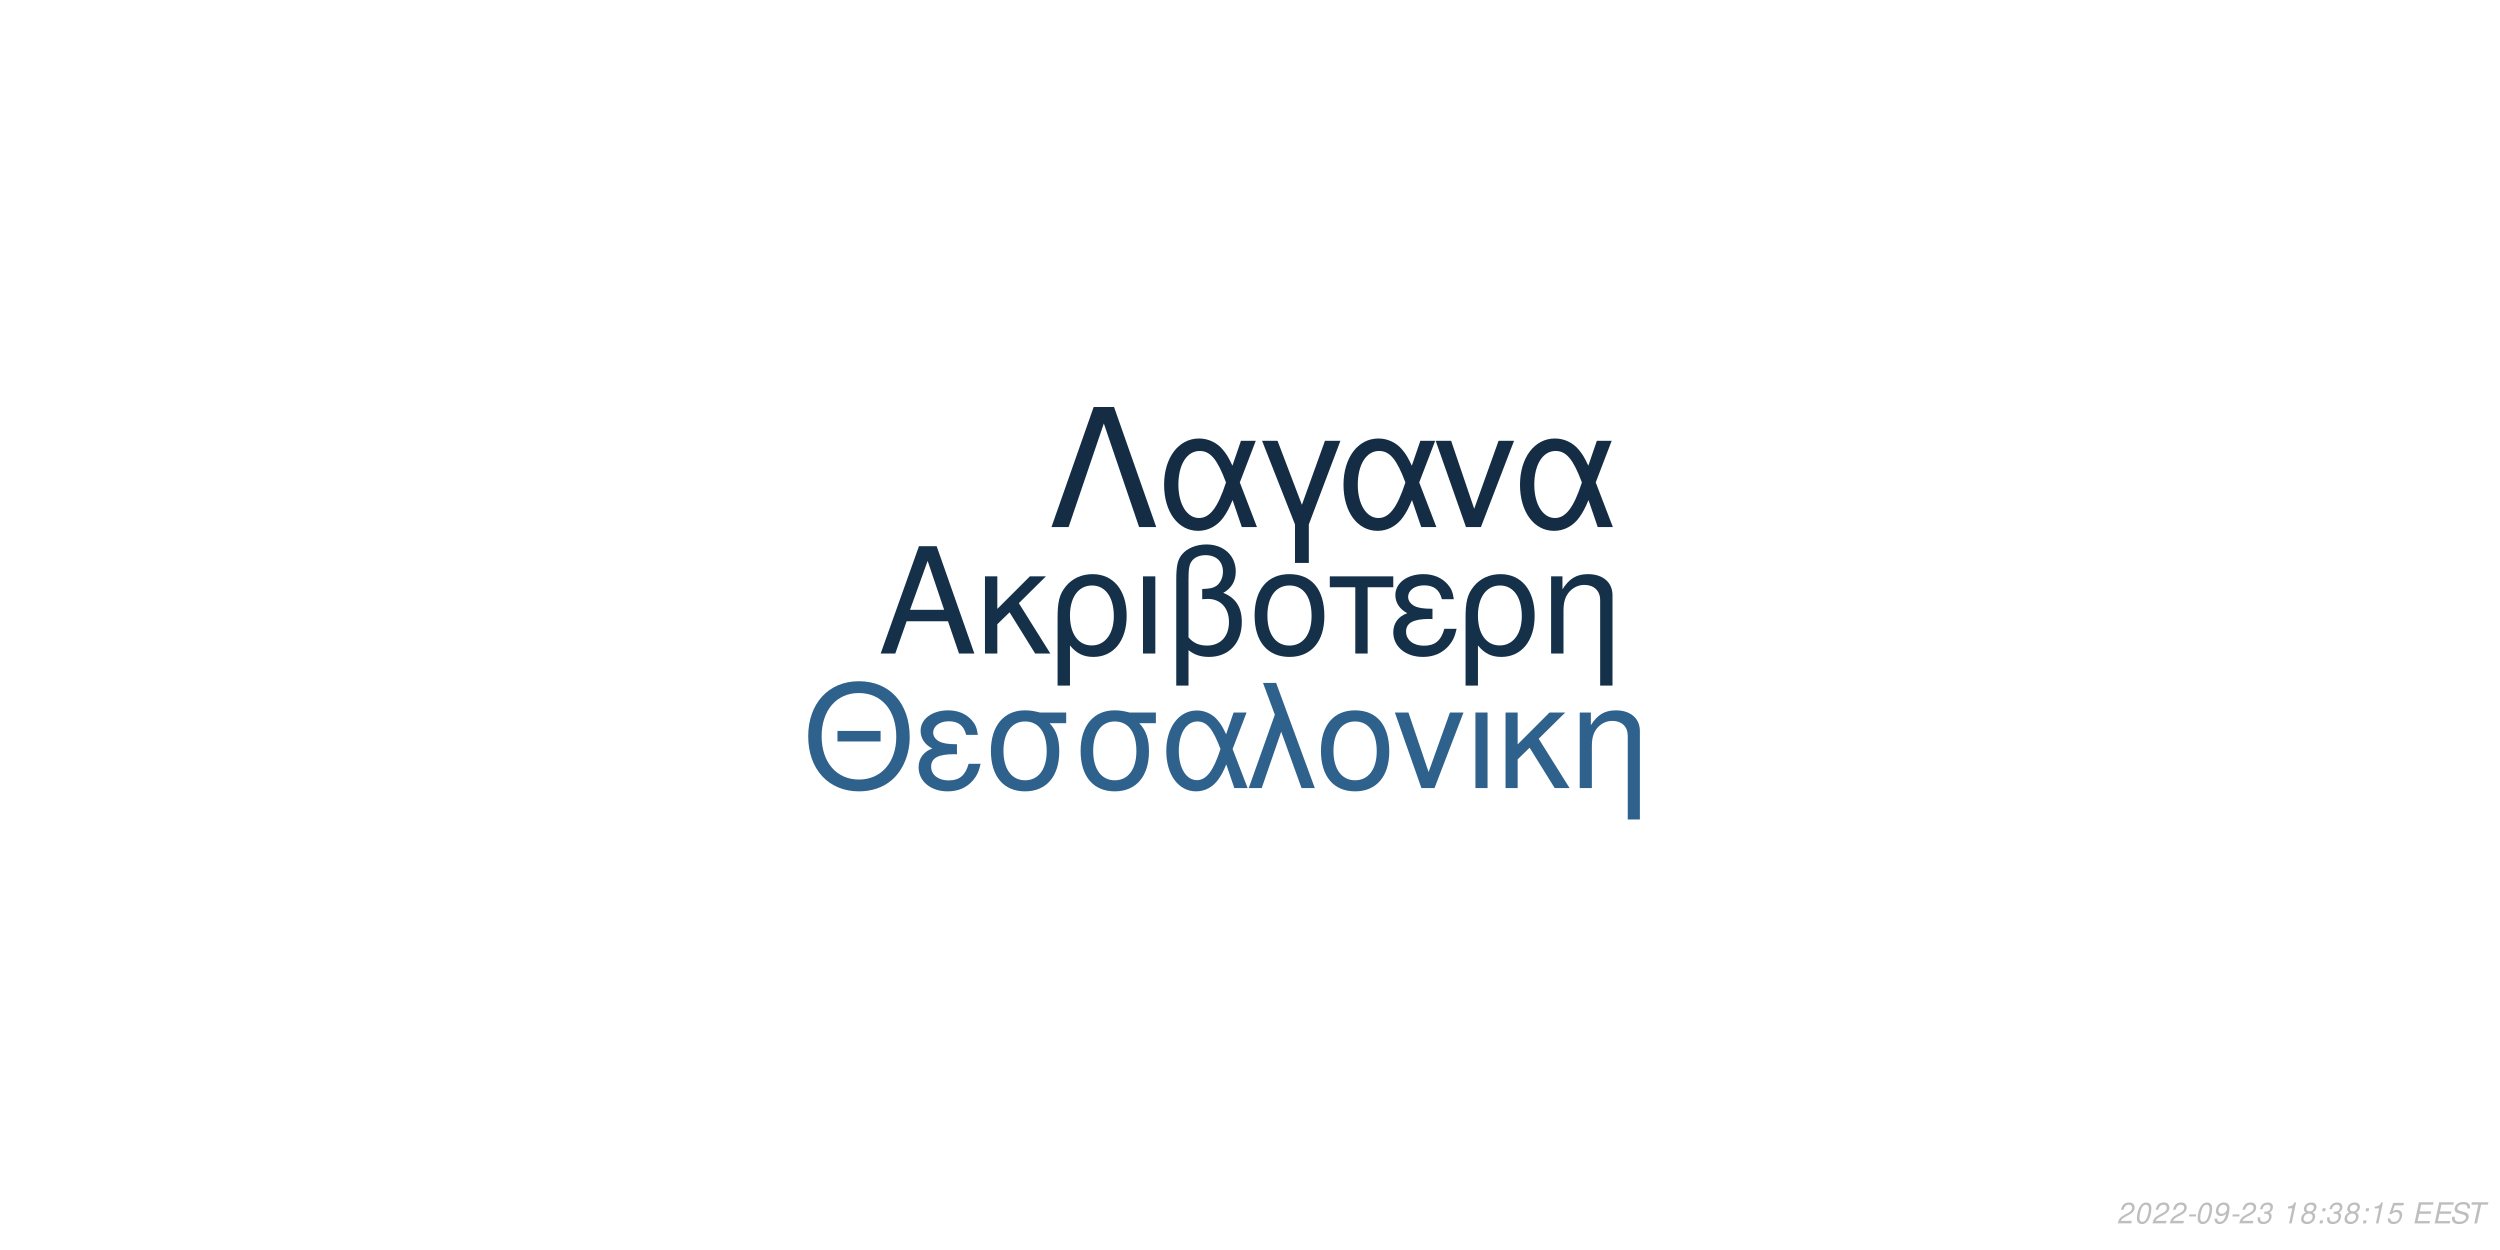
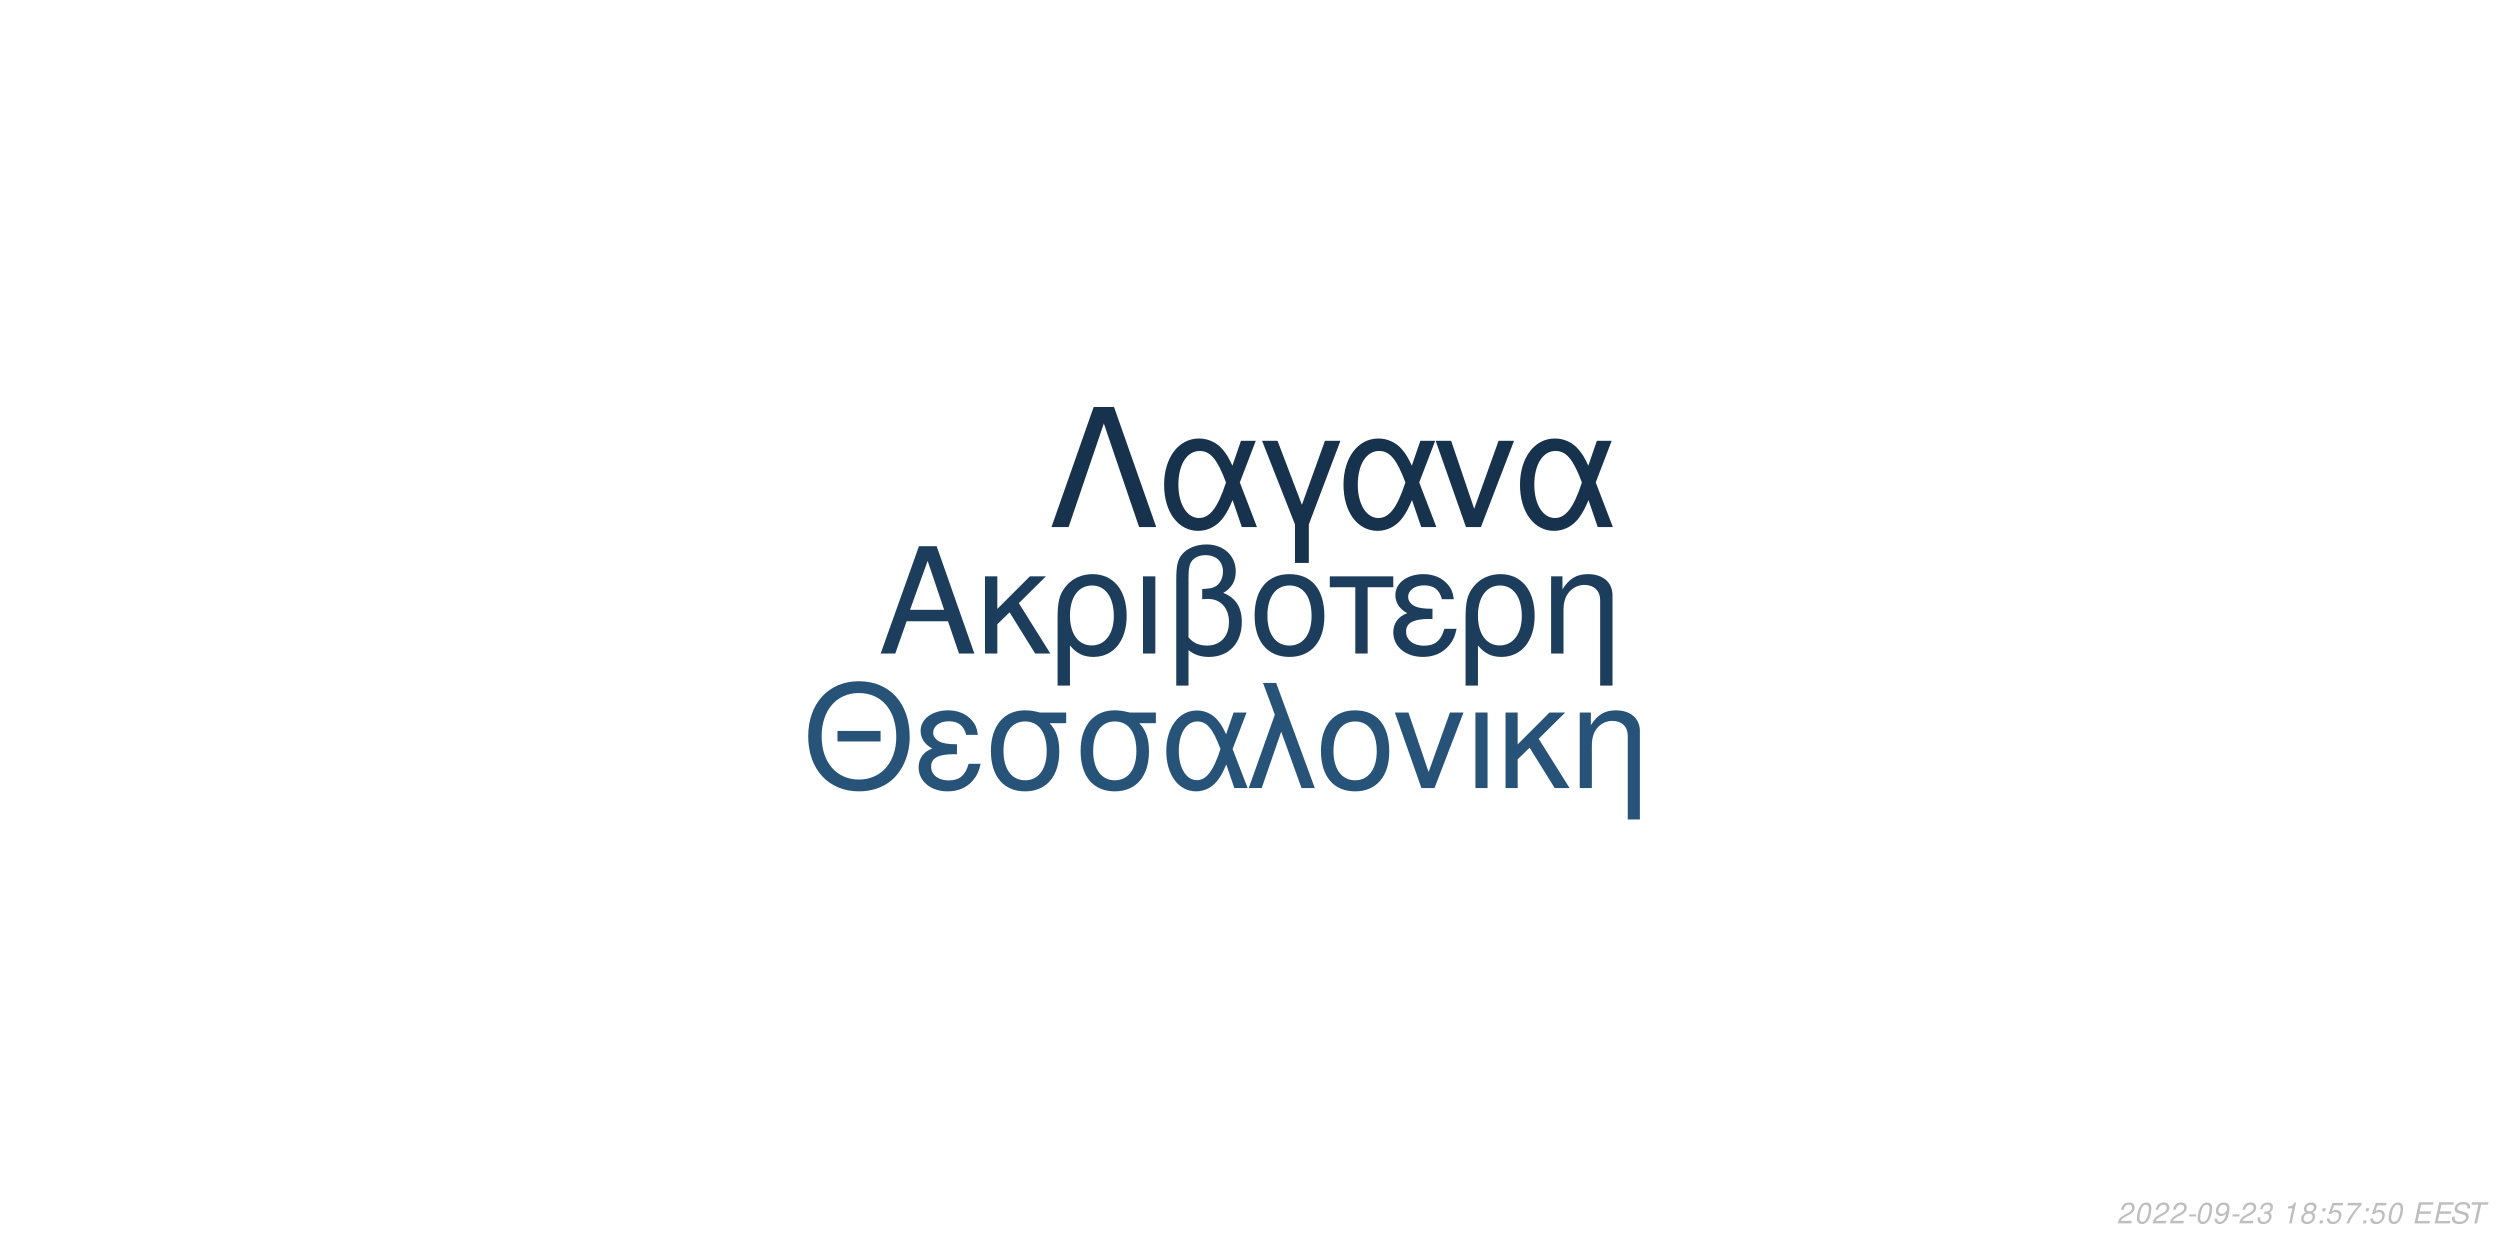
<svg xmlns="http://www.w3.org/2000/svg" xmlns:xlink="http://www.w3.org/1999/xlink" width="864pt" height="432pt" viewBox="0 0 864 432" version="1.1">
  <defs>
    <g>
      <symbol overflow="visible" id="glyph0-0">
        <path style="stroke:none;" d="" />
      </symbol>
      <symbol overflow="visible" id="glyph0-1">
        <path style="stroke:none;" d="M 24.125 -11.141 L 27.938 0 L 33.234 0 L 20.203 -37.094 L 14.094 -37.094 L 0.859 0 L 5.906 0 L 9.828 -11.141 Z M 22.797 -15.109 L 11 -15.109 L 17.094 -32.016 Z M 22.797 -15.109 " />
      </symbol>
      <symbol overflow="visible" id="glyph0-2">
        <path style="stroke:none;" d="M 7.172 -15.422 L 7.172 -26.672 L 2.906 -26.672 L 2.906 0 L 7.172 0 L 7.172 -10.125 L 11.406 -14.25 L 20.25 0 L 25.5 0 L 14.609 -17.406 L 23.969 -26.672 L 18.422 -26.672 Z M 7.172 -15.422 " />
      </symbol>
      <symbol overflow="visible" id="glyph0-3">
        <path style="stroke:none;" d="M 3 11.094 L 7.281 11.094 L 7.281 -2.797 C 9.516 -0.047 11.953 1.172 15.375 1.172 C 22.344 1.172 26.875 -4.422 26.875 -13.031 C 26.875 -21.891 22.297 -27.438 15.062 -27.438 C 11.297 -27.438 7.984 -25.906 5.797 -23.156 C 3.672 -20.516 3 -17.969 3 -12.359 Z M 14.906 -23.516 C 19.547 -23.516 22.438 -19.438 22.438 -12.922 C 22.438 -6.812 19.391 -2.797 14.812 -2.797 C 10.172 -2.797 7.281 -6.766 7.281 -13.125 C 7.281 -19.484 10.234 -23.516 14.906 -23.516 Z M 14.906 -23.516 " />
      </symbol>
      <symbol overflow="visible" id="glyph0-4">
        <path style="stroke:none;" d="M 3.516 0 L 7.781 0 L 7.781 -26.672 L 3.516 -26.672 Z M 3.516 0 " />
      </symbol>
      <symbol overflow="visible" id="glyph0-5">
        <path style="stroke:none;" d="M 4.016 11.094 L 8.25 11.094 L 8.25 -1.172 C 10.172 0.406 12.422 1.172 15.312 1.172 C 22.188 1.172 26.672 -3.609 26.672 -10.891 C 26.672 -15.984 24.578 -19.234 20.25 -20.969 C 23.109 -22.547 24.578 -25.031 24.578 -28.344 C 24.578 -33.844 20.406 -37.703 14.453 -37.703 C 10.938 -37.703 7.734 -36.391 6 -34.25 C 4.484 -32.422 4.016 -30.328 4.016 -25.391 Z M 8.25 -25.656 C 8.25 -29.359 8.5 -30.844 9.469 -32.062 C 10.375 -33.281 12.156 -34 14.094 -34 C 17.812 -34 20.156 -31.812 20.156 -28.297 C 20.156 -25.953 18.984 -23.812 17.297 -23.047 C 16.281 -22.547 15.469 -22.438 12.984 -22.297 L 12.984 -18.781 C 13.734 -18.828 14.344 -18.875 14.969 -18.875 C 19.344 -18.875 22.234 -15.719 22.234 -10.891 C 22.234 -5.906 19.281 -2.75 14.656 -2.75 C 11.953 -2.75 9.922 -3.609 8.25 -5.594 Z M 8.25 -25.656 " />
      </symbol>
      <symbol overflow="visible" id="glyph0-6">
        <path style="stroke:none;" d="M 14.094 -27.438 C 6.562 -27.438 2.094 -22.094 2.094 -13.125 C 2.094 -4.125 6.562 1.172 14.141 1.172 C 21.672 1.172 26.203 -4.172 26.203 -12.922 C 26.203 -22.188 21.828 -27.438 14.094 -27.438 Z M 14.141 -23.516 C 18.938 -23.516 21.781 -19.594 21.781 -12.984 C 21.781 -6.672 18.828 -2.75 14.141 -2.75 C 9.422 -2.75 6.516 -6.672 6.516 -13.125 C 6.516 -19.594 9.422 -23.516 14.141 -23.516 Z M 14.141 -23.516 " />
      </symbol>
      <symbol overflow="visible" id="glyph0-7">
        <path style="stroke:none;" d="M 7.891 0 L 12.156 0 L 12.156 -22.906 L 21.016 -22.906 L 21.016 -26.672 L -0.922 -26.672 L -0.922 -22.906 L 7.891 -22.906 Z M 7.891 0 " />
      </symbol>
      <symbol overflow="visible" id="glyph0-8">
        <path style="stroke:none;" d="M 14.562 -15.469 C 11.344 -15.469 9.562 -15.781 8.297 -16.438 C 6.922 -17.203 6.156 -18.328 6.156 -19.547 C 6.156 -21.891 8.453 -23.562 11.656 -23.562 C 15.062 -23.562 16.953 -22.094 17.812 -18.781 L 21.938 -18.781 C 21.578 -21.266 21.062 -22.5 19.797 -23.922 C 17.812 -26.203 14.906 -27.438 11.453 -27.438 C 5.797 -27.438 1.734 -24.375 1.734 -20.203 C 1.734 -17.609 3.156 -15.375 5.859 -13.938 C 2.797 -12.875 1.016 -10.484 1.016 -7.328 C 1.016 -2.391 5.297 1.172 11.25 1.172 C 14.969 1.172 17.906 -0.109 20.156 -2.641 C 21.578 -4.328 22.297 -5.797 22.906 -8.547 L 18.672 -8.547 C 17.5 -4.422 15.422 -2.703 11.609 -2.703 C 7.938 -2.703 5.438 -4.688 5.438 -7.578 C 5.438 -10.578 7.938 -11.953 13.484 -11.953 C 13.641 -11.953 14.094 -11.953 14.562 -11.906 Z M 14.562 -15.469 " />
      </symbol>
      <symbol overflow="visible" id="glyph0-9">
        <path style="stroke:none;" d="M 3.562 -26.672 L 3.562 0 L 7.844 0 L 7.844 -14.703 C 7.844 -17.906 8.5 -19.891 10.031 -21.531 C 11.406 -22.953 13.188 -23.719 15.062 -23.719 C 18.375 -23.719 20.516 -21.672 20.516 -18.469 L 20.516 11.094 L 24.781 11.094 L 24.781 -20.156 C 24.781 -24.578 21.469 -27.438 16.328 -27.438 C 12.359 -27.438 9.828 -25.906 7.484 -22.188 L 7.484 -26.672 Z M 3.562 -26.672 " />
      </symbol>
      <symbol overflow="visible" id="glyph1-0">
        <path style="stroke:none;" d="" />
      </symbol>
      <symbol overflow="visible" id="glyph1-1">
        <path style="stroke:none;" d="M 26.859 -19.734 L 11.953 -19.734 L 11.953 -16.094 L 26.859 -16.094 Z M 19.328 -36.922 C 8.922 -36.922 1.844 -29.25 1.844 -17.891 C 1.844 -6.484 8.875 1.141 19.391 1.141 C 23.812 1.141 27.703 -0.203 30.641 -2.688 C 34.578 -6.031 36.922 -11.656 36.922 -17.594 C 36.922 -29.297 30 -36.922 19.328 -36.922 Z M 19.328 -32.844 C 27.203 -32.844 32.281 -26.906 32.281 -17.688 C 32.281 -8.922 27.062 -2.938 19.391 -2.938 C 11.609 -2.938 6.484 -8.922 6.484 -17.891 C 6.484 -26.859 11.609 -32.844 19.328 -32.844 Z M 19.328 -32.844 " />
      </symbol>
      <symbol overflow="visible" id="glyph1-2">
        <path style="stroke:none;" d="M 14.25 -15.141 C 11.109 -15.141 9.375 -15.453 8.125 -16.094 C 6.781 -16.844 6.031 -17.938 6.031 -19.141 C 6.031 -21.422 8.266 -23.078 11.406 -23.078 C 14.75 -23.078 16.594 -21.625 17.438 -18.391 L 21.469 -18.391 C 21.125 -20.828 20.625 -22.031 19.391 -23.422 C 17.438 -25.656 14.594 -26.859 11.219 -26.859 C 5.688 -26.859 1.688 -23.875 1.688 -19.781 C 1.688 -17.234 3.094 -15.047 5.734 -13.656 C 2.734 -12.609 1 -10.266 1 -7.172 C 1 -2.344 5.188 1.141 11.016 1.141 C 14.656 1.141 17.547 -0.094 19.734 -2.594 C 21.125 -4.234 21.828 -5.688 22.422 -8.375 L 18.281 -8.375 C 17.141 -4.328 15.094 -2.641 11.359 -2.641 C 7.766 -2.641 5.328 -4.578 5.328 -7.422 C 5.328 -10.359 7.766 -11.703 13.203 -11.703 C 13.359 -11.703 13.797 -11.703 14.25 -11.656 Z M 14.25 -15.141 " />
      </symbol>
      <symbol overflow="visible" id="glyph1-3">
        <path style="stroke:none;" d="M 29 -26.109 L 19.938 -26.109 C 17.594 -26.703 16.438 -26.859 14.703 -26.859 C 7.469 -26.859 2.984 -21.469 2.984 -12.859 C 2.984 -4.031 7.375 1.141 14.797 1.141 C 22.172 1.141 26.609 -4.078 26.609 -12.656 C 26.609 -17.047 25.656 -19.828 23.266 -22.422 L 29 -22.422 Z M 14.797 -23.016 C 19.531 -23.016 22.266 -19.234 22.266 -12.75 C 22.266 -6.531 19.438 -2.688 14.797 -2.688 C 10.172 -2.688 7.328 -6.531 7.328 -12.859 C 7.328 -19.188 10.172 -23.016 14.797 -23.016 Z M 14.797 -23.016 " />
      </symbol>
      <symbol overflow="visible" id="glyph1-4">
        <path style="stroke:none;" d="M 29.344 -26.109 L 24.859 -26.109 L 22.266 -18.578 C 21.125 -21.031 20.484 -22.125 19.328 -23.469 C 17.547 -25.609 14.906 -26.812 12.156 -26.812 C 5.984 -26.812 1.594 -20.984 1.594 -12.812 C 1.594 -4.578 5.828 1.141 11.906 1.141 C 14.953 1.141 17.734 -0.344 19.625 -3.047 C 20.672 -4.531 21.281 -5.688 22.328 -8.172 L 25.109 0 L 29.703 0 L 24.516 -13.5 Z M 20.328 -13.5 C 17.891 -5.922 15.453 -2.734 12.156 -2.734 C 8.516 -2.734 5.922 -6.922 5.922 -12.812 C 5.922 -18.938 8.516 -23.016 12.359 -23.016 C 15.594 -23.016 17.688 -20.531 20.328 -13.5 Z M 20.328 -13.5 " />
      </symbol>
      <symbol overflow="visible" id="glyph1-5">
        <path style="stroke:none;" d="M 1.094 0 L 5.578 0 L 12.312 -19.484 L 19.328 0 L 23.922 0 L 10.562 -36.328 L 6.031 -36.328 L 10.109 -25.359 Z M 1.094 0 " />
      </symbol>
      <symbol overflow="visible" id="glyph1-6">
        <path style="stroke:none;" d="M 13.797 -26.859 C 6.422 -26.859 2.047 -21.625 2.047 -12.859 C 2.047 -4.031 6.422 1.141 13.859 1.141 C 21.234 1.141 25.656 -4.078 25.656 -12.656 C 25.656 -21.719 21.375 -26.859 13.797 -26.859 Z M 13.859 -23.016 C 18.531 -23.016 21.328 -19.188 21.328 -12.703 C 21.328 -6.531 18.438 -2.688 13.859 -2.688 C 9.219 -2.688 6.375 -6.531 6.375 -12.859 C 6.375 -19.188 9.219 -23.016 13.859 -23.016 Z M 13.859 -23.016 " />
      </symbol>
      <symbol overflow="visible" id="glyph1-7">
        <path style="stroke:none;" d="M 14.297 0 L 24.312 -26.109 L 19.625 -26.109 L 12.25 -5.531 L 5.281 -26.109 L 0.594 -26.109 L 9.766 0 Z M 14.297 0 " />
      </symbol>
      <symbol overflow="visible" id="glyph1-8">
        <path style="stroke:none;" d="M 3.438 0 L 7.625 0 L 7.625 -26.109 L 3.438 -26.109 Z M 3.438 0 " />
      </symbol>
      <symbol overflow="visible" id="glyph1-9">
        <path style="stroke:none;" d="M 7.031 -15.094 L 7.031 -26.109 L 2.844 -26.109 L 2.844 0 L 7.031 0 L 7.031 -9.922 L 11.156 -13.953 L 19.828 0 L 24.969 0 L 14.297 -17.047 L 23.469 -26.109 L 18.031 -26.109 Z M 7.031 -15.094 " />
      </symbol>
      <symbol overflow="visible" id="glyph1-10">
        <path style="stroke:none;" d="M 3.484 -26.109 L 3.484 0 L 7.672 0 L 7.672 -14.406 C 7.672 -17.547 8.328 -19.484 9.812 -21.078 C 11.156 -22.469 12.906 -23.219 14.75 -23.219 C 17.984 -23.219 20.078 -21.234 20.078 -18.094 L 20.078 10.859 L 24.266 10.859 L 24.266 -19.734 C 24.266 -24.062 21.031 -26.859 16 -26.859 C 12.109 -26.859 9.609 -25.359 7.328 -21.719 L 7.328 -26.109 Z M 3.484 -26.109 " />
      </symbol>
      <symbol overflow="visible" id="glyph2-0">
        <path style="stroke:none;" d="" />
      </symbol>
      <symbol overflow="visible" id="glyph2-1">
        <path style="stroke:none;" d="M 22.531 -41.484 L 15.484 -41.484 L 0.906 0 L 6.828 0 L 19 -35.797 L 31.188 0 L 37.109 0 Z M 22.531 -41.484 " />
      </symbol>
      <symbol overflow="visible" id="glyph2-2">
        <path style="stroke:none;" d="M 33.516 -29.812 L 28.391 -29.812 L 25.438 -21.219 C 24.125 -24.016 23.391 -25.266 22.078 -26.797 C 20.031 -29.25 17.016 -30.609 13.891 -30.609 C 6.828 -30.609 1.828 -23.953 1.828 -14.625 C 1.828 -5.234 6.656 1.312 13.594 1.312 C 17.078 1.312 20.266 -0.391 22.422 -3.469 C 23.609 -5.172 24.297 -6.484 25.5 -9.328 L 28.688 0 L 33.922 0 L 28 -15.422 Z M 23.219 -15.422 C 20.422 -6.766 17.641 -3.125 13.891 -3.125 C 9.734 -3.125 6.766 -7.906 6.766 -14.625 C 6.766 -21.625 9.734 -26.297 14.109 -26.297 C 17.812 -26.297 20.203 -23.453 23.219 -15.422 Z M 23.219 -15.422 " />
      </symbol>
      <symbol overflow="visible" id="glyph2-3">
        <path style="stroke:none;" d="M 12.062 12.406 L 16.844 12.406 L 16.844 -0.906 L 27.766 -29.812 L 22.422 -29.812 L 14.453 -7.688 L 6.031 -29.812 L 0.688 -29.812 L 12.062 -0.906 Z M 12.062 12.406 " />
      </symbol>
      <symbol overflow="visible" id="glyph2-4">
        <path style="stroke:none;" d="M 16.328 0 L 27.766 -29.812 L 22.422 -29.812 L 14 -6.312 L 6.031 -29.812 L 0.688 -29.812 L 11.156 0 Z M 16.328 0 " />
      </symbol>
      <symbol overflow="visible" id="glyph3-0">
        <path style="stroke:none;" d="" />
      </symbol>
      <symbol overflow="visible" id="glyph3-1">
        <path style="stroke:none;" d="M 5.234 -0.875 L 1.469 -0.875 C 1.641 -1.375 2.203 -1.891 3.109 -2.344 L 4.234 -2.938 C 5.562 -3.625 6.219 -4.469 6.219 -5.484 C 6.219 -5.938 6.062 -6.359 5.797 -6.656 C 5.469 -7.047 4.984 -7.234 4.312 -7.234 C 2.766 -7.234 1.891 -6.453 1.484 -4.734 L 2.375 -4.734 C 2.484 -5.188 2.609 -5.484 2.797 -5.75 C 3.094 -6.203 3.609 -6.453 4.188 -6.453 C 4.891 -6.453 5.344 -6.031 5.344 -5.375 C 5.344 -4.703 4.859 -4.094 4.016 -3.656 L 2.984 -3.125 C 1.234 -2.188 0.797 -1.656 0.344 -0.016 L 5.047 -0.016 Z M 5.234 -0.875 " />
      </symbol>
      <symbol overflow="visible" id="glyph3-2">
        <path style="stroke:none;" d="M 4.203 -7.234 C 3.375 -7.234 2.688 -6.812 2.125 -5.984 C 1.484 -5.047 0.984 -3.188 0.984 -1.734 C 0.984 -1.109 1.172 -0.562 1.484 -0.266 C 1.797 0.047 2.281 0.234 2.766 0.234 C 3.625 0.234 4.281 -0.156 4.859 -1.016 C 5.516 -1.953 6 -3.797 6 -5.266 C 6 -6.5 5.328 -7.234 4.203 -7.234 Z M 4.094 -6.453 C 4.734 -6.453 5.125 -5.984 5.125 -5.156 C 5.125 -4.203 4.781 -2.625 4.406 -1.812 C 3.984 -0.938 3.516 -0.547 2.875 -0.547 C 2.25 -0.547 1.875 -1.031 1.875 -1.828 C 1.875 -2.797 2.203 -4.344 2.594 -5.203 C 2.984 -6.047 3.453 -6.453 4.094 -6.453 Z M 4.094 -6.453 " />
      </symbol>
      <symbol overflow="visible" id="glyph3-3">
        <path style="stroke:none;" d="M 3.516 -3.125 L 1.125 -3.125 L 0.969 -2.406 L 3.359 -2.406 Z M 3.516 -3.125 " />
      </symbol>
      <symbol overflow="visible" id="glyph3-4">
        <path style="stroke:none;" d="M 0.844 -1.656 C 0.844 -1.547 0.844 -1.438 0.844 -1.375 C 0.844 -0.406 1.531 0.234 2.578 0.234 C 3.203 0.234 3.766 0.016 4.297 -0.438 C 4.938 -1 5.312 -1.656 5.594 -2.719 C 5.844 -3.672 6.016 -4.766 6.016 -5.375 C 6.016 -5.844 5.844 -6.328 5.547 -6.656 C 5.203 -7.031 4.703 -7.234 4.062 -7.234 C 2.516 -7.234 1.297 -5.938 1.297 -4.266 C 1.297 -3.203 1.984 -2.547 3.047 -2.547 C 3.484 -2.547 3.953 -2.672 4.281 -2.891 C 4.406 -2.984 4.547 -3.078 4.828 -3.344 C 4.438 -1.484 3.703 -0.547 2.703 -0.547 C 2.109 -0.547 1.719 -0.938 1.719 -1.547 L 1.719 -1.656 Z M 3.953 -6.453 C 4.625 -6.453 5.141 -5.953 5.141 -5.281 C 5.141 -4.188 4.312 -3.312 3.297 -3.312 C 2.594 -3.312 2.172 -3.734 2.172 -4.453 C 2.172 -5.562 2.984 -6.453 3.953 -6.453 Z M 3.953 -6.453 " />
      </symbol>
      <symbol overflow="visible" id="glyph3-5">
        <path style="stroke:none;" d="M 2.922 -3.312 C 3.125 -3.344 3.234 -3.344 3.375 -3.344 C 4.203 -3.344 4.688 -3 4.688 -2.406 C 4.688 -1.312 3.906 -0.547 2.781 -0.547 C 2.047 -0.547 1.594 -0.938 1.594 -1.562 C 1.594 -1.719 1.609 -1.844 1.656 -2.094 L 0.766 -2.094 C 0.734 -1.797 0.719 -1.641 0.719 -1.469 C 0.719 -0.375 1.406 0.234 2.641 0.234 C 3.547 0.234 4.297 -0.078 4.812 -0.656 C 5.266 -1.156 5.562 -1.875 5.562 -2.547 C 5.562 -3.125 5.344 -3.453 4.797 -3.734 C 5.641 -4.234 6.016 -4.844 6.016 -5.734 C 6.016 -6.656 5.312 -7.234 4.203 -7.234 C 3.375 -7.234 2.672 -6.938 2.188 -6.375 C 1.891 -6.031 1.703 -5.641 1.516 -4.906 L 2.391 -4.906 C 2.5 -5.359 2.594 -5.594 2.734 -5.812 C 3.047 -6.234 3.516 -6.453 4.078 -6.453 C 4.734 -6.453 5.141 -6.125 5.141 -5.578 C 5.141 -5.188 5.016 -4.797 4.797 -4.547 C 4.516 -4.234 4 -4.062 3.266 -4.062 L 3.078 -4.062 Z M 2.922 -3.312 " />
      </symbol>
      <symbol overflow="visible" id="glyph3-6">
        <path style="stroke:none;" d="" />
      </symbol>
      <symbol overflow="visible" id="glyph3-7">
        <path style="stroke:none;" d="M 3.703 -5.188 L 2.594 0 L 3.469 0 L 5.016 -7.234 L 4.438 -7.234 C 3.906 -6.156 3.688 -6.016 2.234 -5.812 L 2.109 -5.188 Z M 3.703 -5.188 " />
      </symbol>
      <symbol overflow="visible" id="glyph3-8">
        <path style="stroke:none;" d="M 4.766 -3.797 C 5.078 -3.969 5.234 -4.078 5.438 -4.234 C 5.812 -4.594 6.062 -5.172 6.062 -5.734 C 6.062 -6.625 5.344 -7.234 4.266 -7.234 C 2.812 -7.234 1.703 -6.219 1.703 -4.875 C 1.703 -4.406 1.875 -4.125 2.359 -3.812 C 1.297 -3.312 0.75 -2.516 0.75 -1.469 C 0.75 -0.438 1.547 0.234 2.812 0.234 C 3.656 0.234 4.359 -0.094 4.938 -0.734 C 5.359 -1.234 5.609 -1.859 5.609 -2.438 C 5.609 -3.047 5.312 -3.516 4.766 -3.797 Z M 4.109 -6.453 C 4.797 -6.453 5.188 -6.125 5.188 -5.578 C 5.188 -5.266 5.062 -4.922 4.859 -4.672 C 4.562 -4.312 4.188 -4.156 3.656 -4.156 C 2.984 -4.156 2.594 -4.453 2.594 -4.984 C 2.594 -5.859 3.203 -6.453 4.109 -6.453 Z M 3.453 -3.406 C 4.234 -3.406 4.734 -2.984 4.734 -2.312 C 4.734 -1.312 3.922 -0.547 2.875 -0.547 C 2.125 -0.547 1.625 -0.969 1.625 -1.625 C 1.625 -2.609 2.438 -3.406 3.453 -3.406 Z M 3.453 -3.406 " />
      </symbol>
      <symbol overflow="visible" id="glyph3-9">
        <path style="stroke:none;" d="M 2.359 -1.031 L 1.312 -1.031 L 1.094 0 L 2.141 0 Z M 3.266 -5.234 L 2.219 -5.234 L 2 -4.203 L 3.047 -4.203 Z M 3.266 -5.234 " />
      </symbol>
      <symbol overflow="visible" id="glyph3-10">
        <path style="stroke:none;" d="M 6.297 -7.094 L 2.594 -7.094 L 1.234 -3.234 L 2.047 -3.234 C 2.656 -3.766 2.938 -3.906 3.531 -3.906 C 4.328 -3.906 4.797 -3.453 4.797 -2.688 C 4.797 -1.438 3.969 -0.547 2.828 -0.547 C 2.031 -0.547 1.609 -0.938 1.578 -1.734 L 0.703 -1.734 L 0.703 -1.516 C 0.703 -0.938 0.844 -0.547 1.188 -0.266 C 1.562 0.062 2.078 0.234 2.703 0.234 C 3.656 0.234 4.391 -0.156 4.984 -0.922 C 5.422 -1.5 5.672 -2.234 5.672 -2.953 C 5.672 -4 4.938 -4.672 3.812 -4.672 C 3.328 -4.672 2.906 -4.547 2.406 -4.234 L 3.109 -6.219 L 6.109 -6.219 Z M 6.297 -7.094 " />
      </symbol>
      <symbol overflow="visible" id="glyph3-11">
+         <path style="stroke:none;" d="M 6.703 -7.094 L 1.953 -7.094 L 1.766 -6.219 L 5.594 -6.219 C 3.344 -3.688 2.266 -2.109 1.375 0 L 2.344 0 C 3.031 -1.906 4.828 -4.594 6.547 -6.281 Z M 6.703 -7.094 " />
+       </symbol>
+       <symbol overflow="visible" id="glyph3-12">
        <path style="stroke:none;" d="M 2.547 -3.312 L 6.5 -3.312 L 6.688 -4.141 L 2.719 -4.141 L 3.219 -6.469 L 7.344 -6.469 L 7.516 -7.297 L 2.453 -7.297 L 0.906 0 L 6.125 0 L 6.297 -0.812 L 2.016 -0.812 Z M 2.547 -3.312 " />
      </symbol>
-       <symbol overflow="visible" id="glyph3-12">
+       <symbol overflow="visible" id="glyph3-13">
        <path style="stroke:none;" d="M 7.062 -5.156 C 7.125 -5.438 7.141 -5.562 7.141 -5.703 C 7.141 -6.156 6.938 -6.594 6.594 -6.891 C 6.188 -7.25 5.656 -7.406 4.875 -7.406 C 3.844 -7.406 3.047 -7.125 2.5 -6.562 C 2.094 -6.141 1.781 -5.438 1.781 -4.922 C 1.781 -4.297 2.219 -3.766 2.891 -3.562 L 4.594 -3.094 C 5.406 -2.859 5.734 -2.578 5.734 -2.094 C 5.734 -1.781 5.547 -1.406 5.266 -1.141 C 4.844 -0.766 4.266 -0.578 3.453 -0.578 C 2.328 -0.578 1.812 -0.984 1.812 -1.906 C 1.812 -2.047 1.812 -2.125 1.844 -2.312 L 0.984 -2.312 C 0.906 -2.062 0.891 -1.906 0.891 -1.688 C 0.891 -0.484 1.797 0.234 3.297 0.234 C 4.359 0.234 5.234 -0.062 5.812 -0.609 C 6.344 -1.078 6.688 -1.797 6.688 -2.375 C 6.688 -2.641 6.609 -2.906 6.453 -3.156 C 6.234 -3.5 5.938 -3.703 5.469 -3.828 L 3.75 -4.312 C 2.984 -4.547 2.734 -4.734 2.734 -5.188 C 2.734 -5.547 2.875 -5.844 3.188 -6.109 C 3.547 -6.438 4.031 -6.594 4.703 -6.594 C 5.266 -6.594 5.688 -6.484 5.906 -6.297 C 6.094 -6.125 6.219 -5.797 6.219 -5.516 C 6.219 -5.422 6.203 -5.344 6.188 -5.156 Z M 7.062 -5.156 " />
      </symbol>
-       <symbol overflow="visible" id="glyph3-13">
+       <symbol overflow="visible" id="glyph3-14">
        <path style="stroke:none;" d="M 4.938 -6.469 L 7.312 -6.469 L 7.484 -7.297 L 1.75 -7.297 L 1.578 -6.469 L 3.984 -6.469 L 2.609 0 L 3.547 0 Z M 4.938 -6.469 " />
      </symbol>
    </g>
  </defs>
  <g id="surface1">
    <rect x="0" y="0" width="864" height="432" style="fill:rgb(100%,100%,100%);fill-opacity:1;stroke:none;" />
-     <g style="fill:rgb(8.235%,18.824%,28.627%);fill-opacity:1;">
+     <g style="fill:rgb(10.98%,23.922%,36.078%);fill-opacity:1;">
      <use xlink:href="#glyph0-1" x="303.5" y="225.861" />
      <use xlink:href="#glyph0-2" x="337.5" y="225.861" />
      <use xlink:href="#glyph0-3" x="362.5" y="225.861" />
      <use xlink:href="#glyph0-4" x="391.5" y="225.861" />
      <use xlink:href="#glyph0-5" x="402.5" y="225.861" />
      <use xlink:href="#glyph0-6" x="431.5" y="225.861" />
      <use xlink:href="#glyph0-7" x="460.5" y="225.861" />
      <use xlink:href="#glyph0-8" x="480.5" y="225.861" />
      <use xlink:href="#glyph0-3" x="503.5" y="225.861" />
      <use xlink:href="#glyph0-9" x="532.5" y="225.861" />
    </g>
-     <g style="fill:rgb(18.039%,38.039%,54.51%);fill-opacity:1;">
+     <g style="fill:rgb(15.294%,32.549%,47.451%);fill-opacity:1;">
      <use xlink:href="#glyph1-1" x="277.473" y="272.354" />
      <use xlink:href="#glyph1-2" x="316.473" y="272.354" />
      <use xlink:href="#glyph1-3" x="339.473" y="272.354" />
      <use xlink:href="#glyph1-3" x="370.473" y="272.354" />
      <use xlink:href="#glyph1-4" x="401.473" y="272.354" />
      <use xlink:href="#glyph1-5" x="430.473" y="272.354" />
      <use xlink:href="#glyph1-6" x="454.473" y="272.354" />
      <use xlink:href="#glyph1-7" x="481.473" y="272.354" />
      <use xlink:href="#glyph1-8" x="506.473" y="272.354" />
      <use xlink:href="#glyph1-9" x="517.473" y="272.354" />
      <use xlink:href="#glyph1-10" x="542.473" y="272.354" />
    </g>
-     <g style="fill:rgb(7.843%,17.647%,27.059%);fill-opacity:1;">
+     <g style="fill:rgb(9.02%,19.608%,30.196%);fill-opacity:1;">
      <use xlink:href="#glyph2-1" x="362.484" y="182.152" />
      <use xlink:href="#glyph2-2" x="400.484" y="182.152" />
      <use xlink:href="#glyph2-3" x="435.484" y="182.152" />
      <use xlink:href="#glyph2-2" x="462.484" y="182.152" />
      <use xlink:href="#glyph2-4" x="495.484" y="182.152" />
      <use xlink:href="#glyph2-2" x="523.484" y="182.152" />
    </g>
    <g style="fill:rgb(74.51%,74.51%,74.51%);fill-opacity:1;">
      <use xlink:href="#glyph3-1" x="731.52" y="422.81" />
      <use xlink:href="#glyph3-2" x="737.52" y="422.81" />
      <use xlink:href="#glyph3-1" x="743.52" y="422.81" />
      <use xlink:href="#glyph3-1" x="749.52" y="422.81" />
      <use xlink:href="#glyph3-3" x="755.52" y="422.81" />
      <use xlink:href="#glyph3-2" x="758.52" y="422.81" />
      <use xlink:href="#glyph3-4" x="764.52" y="422.81" />
      <use xlink:href="#glyph3-3" x="770.52" y="422.81" />
      <use xlink:href="#glyph3-1" x="773.52" y="422.81" />
      <use xlink:href="#glyph3-5" x="779.52" y="422.81" />
      <use xlink:href="#glyph3-6" x="785.52" y="422.81" />
      <use xlink:href="#glyph3-7" x="788.52" y="422.81" />
      <use xlink:href="#glyph3-8" x="794.52" y="422.81" />
      <use xlink:href="#glyph3-9" x="800.52" y="422.81" />
-       <use xlink:href="#glyph3-5" x="803.52" y="422.81" />
-       <use xlink:href="#glyph3-8" x="809.52" y="422.81" />
+       <use xlink:href="#glyph3-10" x="803.52" y="422.81" />
+       <use xlink:href="#glyph3-11" x="809.52" y="422.81" />
      <use xlink:href="#glyph3-9" x="815.52" y="422.81" />
-       <use xlink:href="#glyph3-7" x="818.52" y="422.81" />
-       <use xlink:href="#glyph3-10" x="824.52" y="422.81" />
+       <use xlink:href="#glyph3-10" x="818.52" y="422.81" />
+       <use xlink:href="#glyph3-2" x="824.52" y="422.81" />
      <use xlink:href="#glyph3-6" x="830.52" y="422.81" />
-       <use xlink:href="#glyph3-11" x="833.52" y="422.81" />
-       <use xlink:href="#glyph3-11" x="840.52" y="422.81" />
-       <use xlink:href="#glyph3-12" x="846.52" y="422.81" />
-       <use xlink:href="#glyph3-13" x="852.52" y="422.81" />
+       <use xlink:href="#glyph3-12" x="833.52" y="422.81" />
+       <use xlink:href="#glyph3-12" x="840.52" y="422.81" />
+       <use xlink:href="#glyph3-13" x="846.52" y="422.81" />
+       <use xlink:href="#glyph3-14" x="852.52" y="422.81" />
    </g>
  </g>
</svg>
